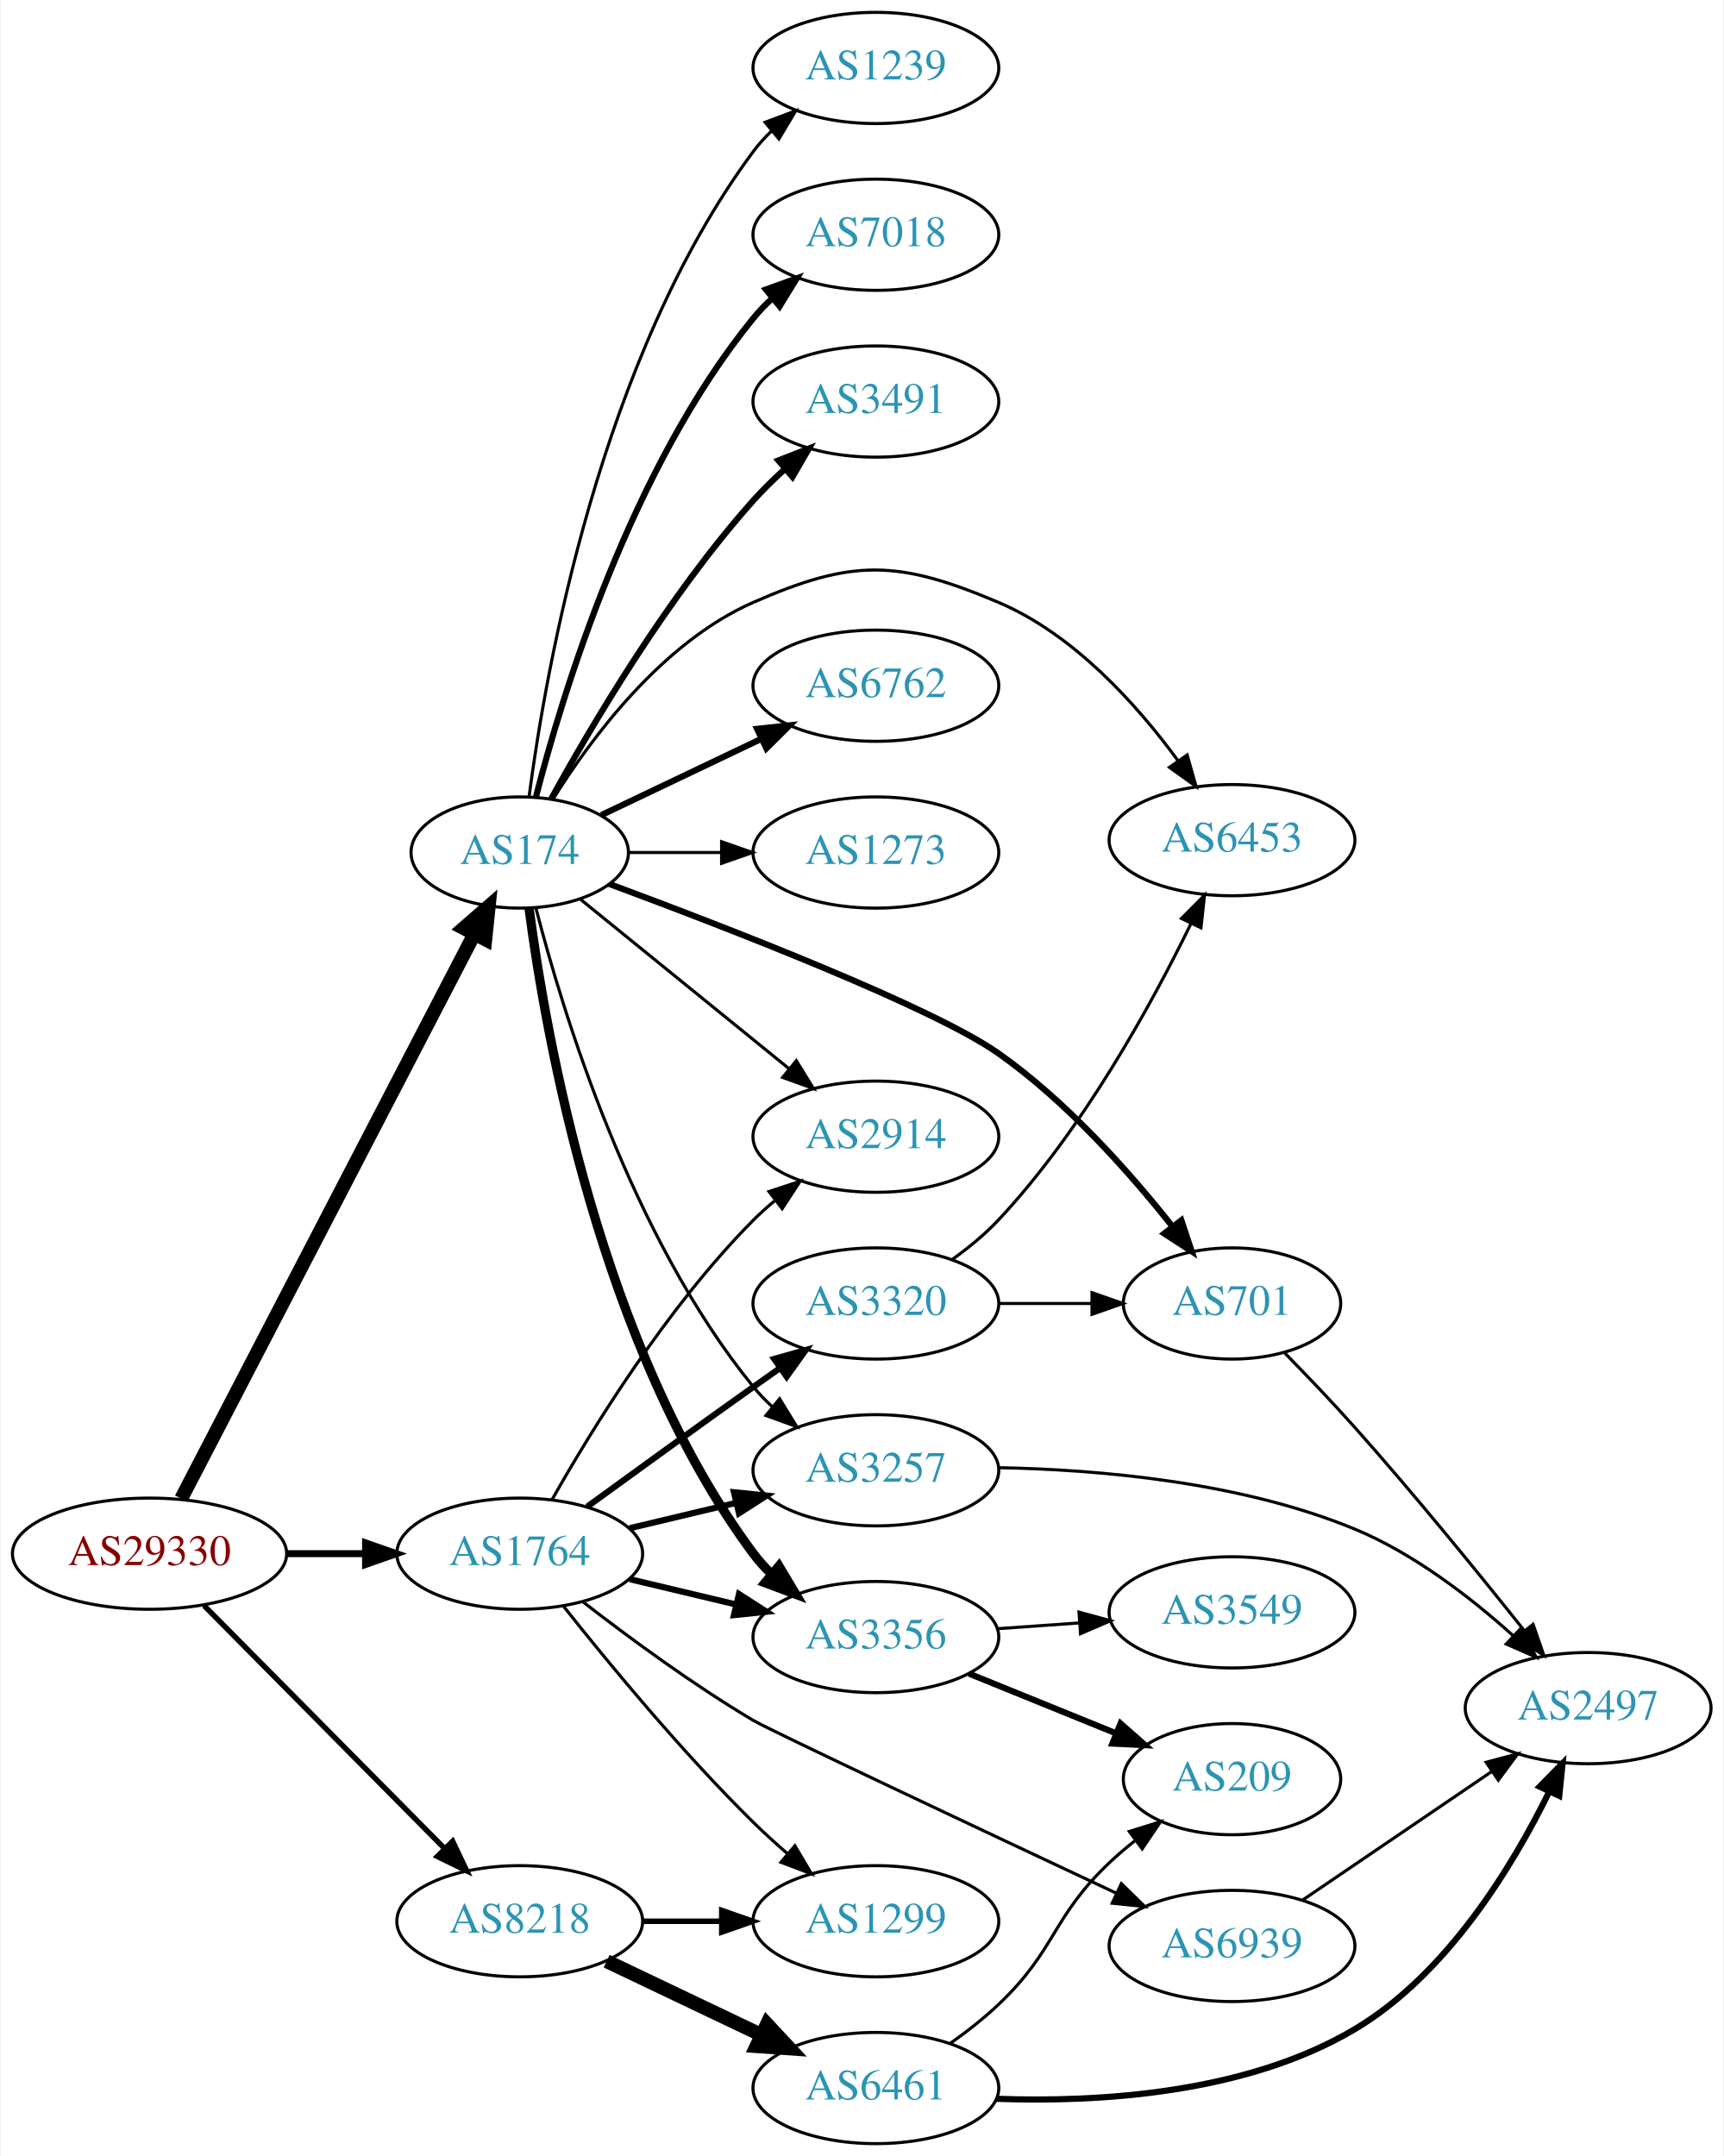
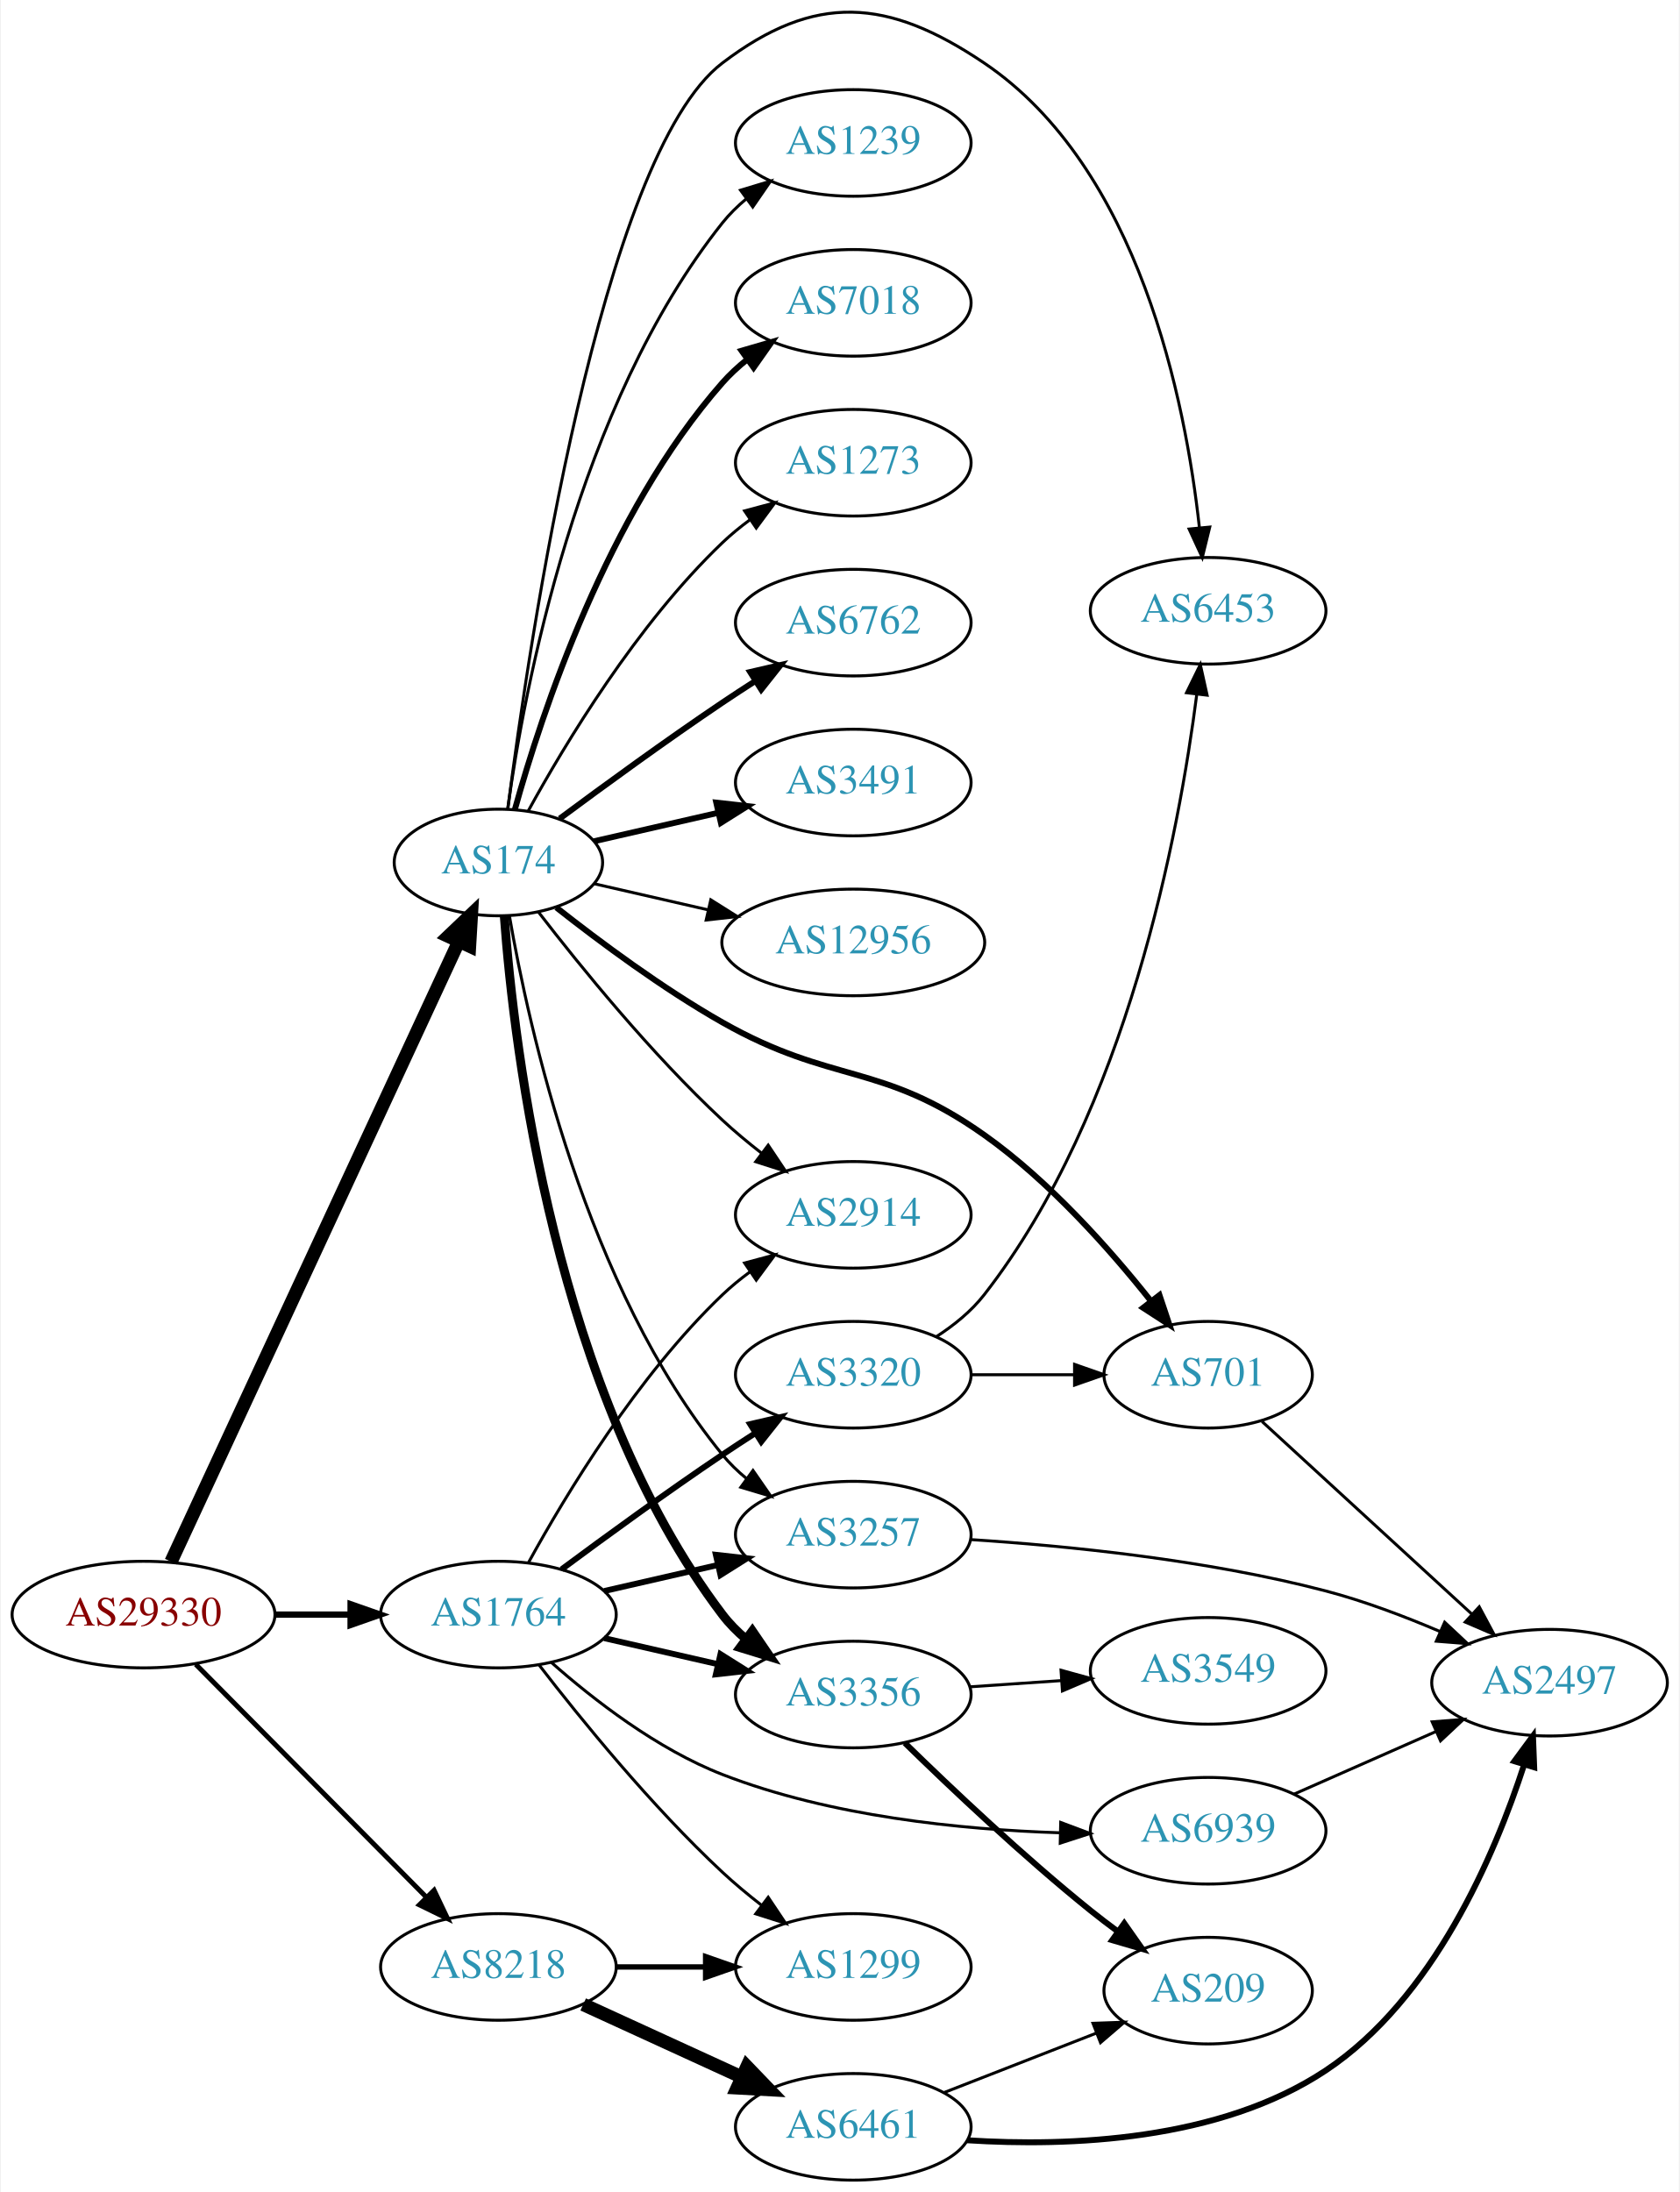
- <svg xmlns="http://www.w3.org/2000/svg" xmlns:xlink="http://www.w3.org/1999/xlink" width="558pt" height="698pt" viewBox="0.00 0.00 557.56 698.00">
-   <g id="graph0" class="graph" transform="scale(1 1) rotate(0) translate(4 694)">
-     <polygon fill="white" stroke="none" points="-4,4 -4,-694 553.564,-694 553.564,4 -4,4" />
+ <svg xmlns="http://www.w3.org/2000/svg" xmlns:xlink="http://www.w3.org/1999/xlink" width="567pt" height="740pt" viewBox="0.00 0.00 566.66 740.28">
+   <g id="graph0" class="graph" transform="scale(1 1) rotate(0) translate(4 736.276)">
+     <polygon fill="white" stroke="none" points="-4,4 -4,-736.276 562.663,-736.276 562.663,4 -4,4" />
    <g id="node1" class="node">
      <g id="a_node1">
        <a xlink:href="/asn/29330" xlink:title="AS29330 ~ ISP-NETWORK [AT]">
          <ellipse fill="#ffffff" stroke="black" cx="44.196" cy="-191" rx="44.393" ry="18" />
          <text text-anchor="middle" x="44.196" y="-187.3" font-family="Times,serif" font-size="14.00" fill="#880000">AS29330</text>
        </a>
      </g>
    </g>
    <g id="node2" class="node">
      <g id="a_node2">
        <a xlink:href="/asn/174" xlink:title="AS174 ~ Cogent Communications [US]">
-           <ellipse fill="#ffffff" stroke="black" cx="164.039" cy="-418" rx="35.194" ry="18" />
-           <text text-anchor="middle" x="164.039" y="-414.3" font-family="Times,serif" font-size="14.00" fill="#2c94b3">AS174</text>
+           <ellipse fill="#ffffff" stroke="black" cx="164.039" cy="-445" rx="35.194" ry="18" />
+           <text text-anchor="middle" x="164.039" y="-441.3" font-family="Times,serif" font-size="14.00" fill="#2c94b3">AS174</text>
        </a>
      </g>
    </g>
    <g id="edge1" class="edge">
-       <path fill="none" stroke="black" stroke-width="4.5" d="M54.443,-208.812C75.103,-248.609 125.095,-344.909 149.365,-391.66" />
-       <polygon fill="black" stroke="black" stroke-width="4.5" points="145.894,-393.521 153.997,-400.582 152.884,-389.893 145.894,-393.521" />
+       <path fill="none" stroke="black" stroke-width="4.5" d="M53.483,-208.861C73.859,-252.78 126.497,-366.237 150.624,-418.242" />
+       <polygon fill="black" stroke="black" stroke-width="4.5" points="147.137,-420.082 154.918,-427.496 154.281,-416.768 147.137,-420.082" />
    </g>
    <g id="node3" class="node">
      <g id="a_node3">
        <a xlink:href="/asn/8218" xlink:title="AS8218 ~ legacy Neotelecoms [FR]">
          <ellipse fill="#ffffff" stroke="black" cx="164.039" cy="-72" rx="39.794" ry="18" />
          <text text-anchor="middle" x="164.039" y="-68.3" font-family="Times,serif" font-size="14.00" fill="#2c94b3">AS8218</text>
        </a>
      </g>
    </g>
    <g id="edge2" class="edge">
-       <path fill="none" stroke="black" stroke-width="1.75" d="M61.83,-174.203C82.122,-153.711 116.558,-118.938 139.547,-95.722" />
-       <polygon fill="black" stroke="black" stroke-width="1.75" points="142.318,-97.898 146.867,-88.33 137.344,-92.973 142.318,-97.898" />
+       <path fill="none" stroke="black" stroke-width="1.658" d="M61.83,-174.203C82.122,-153.711 116.558,-118.938 139.547,-95.722" />
+       <polygon fill="black" stroke="black" stroke-width="1.658" points="142.318,-97.898 146.867,-88.33 137.344,-92.973 142.318,-97.898" />
    </g>
    <g id="node4" class="node">
      <g id="a_node4">
        <a xlink:href="/asn/1764" xlink:title="AS1764 ~ NEXTLAYER-AS [AT]">
          <ellipse fill="#ffffff" stroke="black" cx="164.039" cy="-191" rx="39.794" ry="18" />
          <text text-anchor="middle" x="164.039" y="-187.3" font-family="Times,serif" font-size="14.00" fill="#2c94b3">AS1764</text>
        </a>
      </g>
    </g>
    <g id="edge3" class="edge">
-       <path fill="none" stroke="black" stroke-width="2.25" d="M88.407,-191C96.72,-191 105.482,-191 113.965,-191" />
-       <polygon fill="black" stroke="black" stroke-width="2.25" points="114.123,-194.5 124.123,-191 114.123,-187.5 114.123,-194.5" />
+       <path fill="none" stroke="black" stroke-width="2.132" d="M88.407,-191C96.72,-191 105.482,-191 113.965,-191" />
+       <polygon fill="black" stroke="black" stroke-width="2.132" points="114.123,-194.5 124.123,-191 114.123,-187.5 114.123,-194.5" />
    </g>
    <g id="node5" class="node">
      <g id="a_node5">
-         <a xlink:href="/asn/1239" xlink:title="AS1239 ~ Sprint [US]">
-           <ellipse fill="#ffffff" stroke="black" cx="279.332" cy="-672" rx="39.794" ry="18" />
-           <text text-anchor="middle" x="279.332" y="-668.3" font-family="Times,serif" font-size="14.00" fill="#2c94b3">AS1239</text>
+         <a xlink:href="/asn/3356" xlink:title="AS3356 ~ Level 3 Parent, LLC [US]">
+           <ellipse fill="#ffffff" stroke="black" cx="283.881" cy="-164" rx="39.794" ry="18" />
+           <text text-anchor="middle" x="283.881" y="-160.3" font-family="Times,serif" font-size="14.00" fill="#2c94b3">AS3356</text>
        </a>
      </g>
    </g>
    <g id="edge4" class="edge">
-       <path fill="none" stroke="black" d="M167.045,-435.97C172.377,-476.814 190.055,-578.25 239.685,-645 241.425,-647.34 243.429,-649.551 245.59,-651.625" />
-       <polygon fill="black" stroke="black" points="243.465,-654.411 253.386,-658.13 247.95,-649.036 243.465,-654.411" />
+       <path fill="none" stroke="black" stroke-width="3" d="M166.037,-426.736C169.33,-382.066 183.155,-265.517 239.685,-191 241.957,-188.006 244.665,-185.261 247.601,-182.766" />
+       <polygon fill="black" stroke="black" stroke-width="3" points="249.796,-185.497 255.767,-176.745 245.641,-179.863 249.796,-185.497" />
    </g>
    <g id="node6" class="node">
      <g id="a_node6">
-         <a xlink:href="/asn/7018" xlink:title="AS7018 ~ AT&amp;T Services, Inc. [US]">
-           <ellipse fill="#ffffff" stroke="black" cx="279.332" cy="-618" rx="39.794" ry="18" />
-           <text text-anchor="middle" x="279.332" y="-614.3" font-family="Times,serif" font-size="14.00" fill="#2c94b3">AS7018</text>
+         <a xlink:href="/asn/6762" xlink:title="AS6762 ~ TELECOM ITALIA SPARKLE S.p.A. [IT]">
+           <ellipse fill="#ffffff" stroke="black" cx="283.881" cy="-526" rx="39.794" ry="18" />
+           <text text-anchor="middle" x="283.881" y="-522.3" font-family="Times,serif" font-size="14.00" fill="#2c94b3">AS6762</text>
        </a>
      </g>
    </g>
    <g id="edge5" class="edge">
-       <path fill="none" stroke="black" stroke-width="2" d="M169.259,-435.905C177.849,-469.352 199.99,-542.329 239.685,-591 241.528,-593.26 243.606,-595.413 245.819,-597.446" />
-       <polygon fill="black" stroke="black" stroke-width="2" points="243.748,-600.274 253.712,-603.875 248.169,-594.846 243.748,-600.274" />
+       <path fill="none" stroke="black" stroke-width="2" d="M184.74,-459.81C199.642,-470.875 220.71,-486.228 239.685,-499 243.234,-501.389 246.984,-503.839 250.733,-506.242" />
+       <polygon fill="black" stroke="black" stroke-width="2" points="249.059,-509.325 259.381,-511.712 252.801,-503.409 249.059,-509.325" />
    </g>
    <g id="node7" class="node">
      <g id="a_node7">
        <a xlink:href="/asn/701" xlink:title="AS701 ~ UUNET [US]">
-           <ellipse fill="#ffffff" stroke="black" cx="394.625" cy="-272" rx="35.194" ry="18" />
-           <text text-anchor="middle" x="394.625" y="-268.3" font-family="Times,serif" font-size="14.00" fill="#2c94b3">AS701</text>
+           <ellipse fill="#ffffff" stroke="black" cx="403.724" cy="-272" rx="35.194" ry="18" />
+           <text text-anchor="middle" x="403.724" y="-268.3" font-family="Times,serif" font-size="14.00" fill="#2c94b3">AS701</text>
        </a>
      </g>
    </g>
    <g id="edge6" class="edge">
-       <path fill="none" stroke="black" stroke-width="2" d="M192.998,-407.83C231.312,-393.619 297.799,-367.893 318.978,-353 341.025,-337.497 361.421,-314.513 375.302,-296.985" />
-       <polygon fill="black" stroke="black" stroke-width="2" points="378.225,-298.927 381.572,-288.875 372.686,-294.646 378.225,-298.927" />
+       <path fill="none" stroke="black" stroke-width="2" d="M183.593,-429.803C198.245,-418.25 219.514,-402.446 239.685,-391 276.876,-369.896 293.178,-377.71 328.077,-353 350.074,-337.426 370.475,-314.449 384.371,-296.942" />
+       <polygon fill="black" stroke="black" stroke-width="2" points="387.288,-298.891 390.648,-288.843 381.756,-294.602 387.288,-298.891" />
    </g>
    <g id="node8" class="node">
      <g id="a_node8">
-         <a xlink:href="/asn/2914" xlink:title="AS2914 ~ NTT America, Inc. [US]">
-           <ellipse fill="#ffffff" stroke="black" cx="279.332" cy="-326" rx="39.794" ry="18" />
-           <text text-anchor="middle" x="279.332" y="-322.3" font-family="Times,serif" font-size="14.00" fill="#2c94b3">AS2914</text>
+         <a xlink:href="/asn/3257" xlink:title="AS3257 ~ GTT [DE]">
+           <ellipse fill="#ffffff" stroke="black" cx="283.881" cy="-218" rx="39.794" ry="18" />
+           <text text-anchor="middle" x="283.881" y="-214.3" font-family="Times,serif" font-size="14.00" fill="#2c94b3">AS3257</text>
        </a>
      </g>
    </g>
    <g id="edge7" class="edge">
-       <path fill="none" stroke="black" d="M183.493,-403.014C201.871,-388.091 230.286,-365.016 251.225,-348.012" />
-       <polygon fill="black" stroke="black" points="253.571,-350.616 259.127,-341.595 249.158,-345.182 253.571,-350.616" />
+       <path fill="none" stroke="black" d="M167.748,-427.039C174.197,-389.505 193.51,-301.556 239.685,-245 242.062,-242.089 244.841,-239.4 247.821,-236.94" />
+       <polygon fill="black" stroke="black" points="250.012,-239.674 256.048,-230.967 245.9,-234.009 250.012,-239.674" />
    </g>
    <g id="node9" class="node">
      <g id="a_node9">
-         <a xlink:href="/asn/3257" xlink:title="AS3257 ~ GTT [DE]">
-           <ellipse fill="#ffffff" stroke="black" cx="279.332" cy="-218" rx="39.794" ry="18" />
-           <text text-anchor="middle" x="279.332" y="-214.3" font-family="Times,serif" font-size="14.00" fill="#2c94b3">AS3257</text>
+         <a xlink:href="/asn/2914" xlink:title="AS2914 ~ NTT America, Inc. [US]">
+           <ellipse fill="#ffffff" stroke="black" cx="283.881" cy="-326" rx="39.794" ry="18" />
+           <text text-anchor="middle" x="283.881" y="-322.3" font-family="Times,serif" font-size="14.00" fill="#2c94b3">AS2914</text>
        </a>
      </g>
    </g>
    <g id="edge8" class="edge">
-       <path fill="none" stroke="black" d="M169.259,-400.095C177.849,-366.648 199.99,-293.671 239.685,-245 241.528,-242.74 243.606,-240.587 245.819,-238.554" />
-       <polygon fill="black" stroke="black" points="248.169,-241.154 253.712,-232.125 243.748,-235.726 248.169,-241.154" />
+       <path fill="none" stroke="black" d="M177.518,-428.318C191.588,-410.049 215.65,-380.375 239.685,-358 243.784,-354.184 248.334,-350.4 252.899,-346.841" />
+       <polygon fill="black" stroke="black" points="255.149,-349.528 261.038,-340.721 250.942,-343.934 255.149,-349.528" />
    </g>
    <g id="node10" class="node">
      <g id="a_node10">
        <a xlink:href="/asn/3491" xlink:title="AS3491 ~ PCCW Global, Inc. [US]">
-           <ellipse fill="#ffffff" stroke="black" cx="279.332" cy="-564" rx="39.794" ry="18" />
-           <text text-anchor="middle" x="279.332" y="-560.3" font-family="Times,serif" font-size="14.00" fill="#2c94b3">AS3491</text>
+           <ellipse fill="#ffffff" stroke="black" cx="283.881" cy="-472" rx="39.794" ry="18" />
+           <text text-anchor="middle" x="283.881" y="-468.3" font-family="Times,serif" font-size="14.00" fill="#2c94b3">AS3491</text>
        </a>
      </g>
    </g>
    <g id="edge9" class="edge">
-       <path fill="none" stroke="black" stroke-width="2" d="M174.222,-435.346C187.059,-458.716 211.935,-500.959 239.685,-532 242.773,-535.454 246.246,-538.854 249.811,-542.074" />
-       <polygon fill="black" stroke="black" stroke-width="2" points="247.775,-544.938 257.647,-548.784 252.328,-539.621 247.775,-544.938" />
+       <path fill="none" stroke="black" stroke-width="2" d="M196.309,-452.165C209.148,-455.106 224.253,-458.567 238.22,-461.767" />
+       <polygon fill="black" stroke="black" stroke-width="2" points="237.612,-465.219 248.141,-464.04 239.175,-458.395 237.612,-465.219" />
    </g>
    <g id="node11" class="node">
      <g id="a_node11">
-         <a xlink:href="/asn/3356" xlink:title="AS3356 ~ Level 3 Parent, LLC [US]">
-           <ellipse fill="#ffffff" stroke="black" cx="279.332" cy="-164" rx="39.794" ry="18" />
-           <text text-anchor="middle" x="279.332" y="-160.3" font-family="Times,serif" font-size="14.00" fill="#2c94b3">AS3356</text>
+         <a xlink:href="/asn/12956" xlink:title="AS12956 ~ TELXIUS [ES]">
+           <ellipse fill="#ffffff" stroke="black" cx="283.881" cy="-418" rx="44.393" ry="18" />
+           <text text-anchor="middle" x="283.881" y="-414.3" font-family="Times,serif" font-size="14.00" fill="#2c94b3">AS12956</text>
        </a>
      </g>
    </g>
    <g id="edge10" class="edge">
-       <path fill="none" stroke="black" stroke-width="3" d="M167.045,-400.03C172.377,-359.186 190.055,-257.75 239.685,-191 241.425,-188.66 243.429,-186.449 245.59,-184.375" />
-       <polygon fill="black" stroke="black" stroke-width="3" points="247.95,-186.964 253.386,-177.87 243.465,-181.589 247.95,-186.964" />
+       <path fill="none" stroke="black" d="M196.309,-437.835C208.154,-435.121 221.928,-431.966 234.957,-428.98" />
+       <polygon fill="black" stroke="black" points="235.766,-432.386 244.732,-426.741 234.203,-425.563 235.766,-432.386" />
    </g>
    <g id="node12" class="node">
      <g id="a_node12">
        <a xlink:href="/asn/6453" xlink:title="AS6453 ~ TATA COMMUNICATIONS (AMERICA) INC [US]">
-           <ellipse fill="#ffffff" stroke="black" cx="394.625" cy="-422" rx="39.794" ry="18" />
-           <text text-anchor="middle" x="394.625" y="-418.3" font-family="Times,serif" font-size="14.00" fill="#2c94b3">AS6453</text>
+           <ellipse fill="#ffffff" stroke="black" cx="403.724" cy="-530" rx="39.794" ry="18" />
+           <text text-anchor="middle" x="403.724" y="-526.3" font-family="Times,serif" font-size="14.00" fill="#2c94b3">AS6453</text>
        </a>
      </g>
    </g>
    <g id="edge11" class="edge">
-       <path fill="none" stroke="black" d="M174.787,-435.211C187.035,-454.881 210.085,-486.026 239.685,-499 271.962,-513.148 286.525,-512.738 318.978,-499 343.437,-488.646 363.817,-465.92 377.068,-447.827" />
-       <polygon fill="black" stroke="black" points="380.108,-449.588 382.987,-439.392 374.378,-445.567 380.108,-449.588" />
+       <path fill="none" stroke="black" d="M167.21,-463.027C174.277,-518.327 198.566,-683.706 239.685,-715 270.947,-738.792 295.513,-736.976 328.077,-715 380.5,-679.623 396.117,-600.588 400.762,-558.176" />
+       <polygon fill="black" stroke="black" points="404.268,-558.276 401.743,-547.986 397.301,-557.605 404.268,-558.276" />
    </g>
    <g id="node13" class="node">
      <g id="a_node13">
-         <a xlink:href="/asn/6762" xlink:title="AS6762 ~ TELECOM ITALIA SPARKLE S.p.A. [IT]">
-           <ellipse fill="#ffffff" stroke="black" cx="279.332" cy="-472" rx="39.794" ry="18" />
-           <text text-anchor="middle" x="279.332" y="-468.3" font-family="Times,serif" font-size="14.00" fill="#2c94b3">AS6762</text>
+         <a xlink:href="/asn/1239" xlink:title="AS1239 ~ Sprint [US]">
+           <ellipse fill="#ffffff" stroke="black" cx="283.881" cy="-688" rx="39.794" ry="18" />
+           <text text-anchor="middle" x="283.881" y="-684.3" font-family="Times,serif" font-size="14.00" fill="#2c94b3">AS1239</text>
        </a>
      </g>
    </g>
    <g id="edge12" class="edge">
-       <path fill="none" stroke="black" stroke-width="2" d="M190.464,-430.119C205.766,-437.413 225.49,-446.814 242.372,-454.86" />
-       <polygon fill="black" stroke="black" stroke-width="2" points="240.879,-458.026 251.412,-459.169 243.891,-451.707 240.879,-458.026" />
+       <path fill="none" stroke="black" d="M167.178,-463.17C172.678,-502.974 190.504,-599.233 239.685,-661 242.026,-663.94 244.781,-666.649 247.747,-669.121" />
+       <polygon fill="black" stroke="black" points="245.812,-672.042 255.953,-675.11 249.939,-666.388 245.812,-672.042" />
    </g>
    <g id="node14" class="node">
      <g id="a_node14">
+         <a xlink:href="/asn/7018" xlink:title="AS7018 ~ AT&amp;T Services, Inc. [US]">
+           <ellipse fill="#ffffff" stroke="black" cx="283.881" cy="-634" rx="39.794" ry="18" />
+           <text text-anchor="middle" x="283.881" y="-630.3" font-family="Times,serif" font-size="14.00" fill="#2c94b3">AS7018</text>
+         </a>
+       </g>
+     </g>
+     <g id="edge13" class="edge">
+       <path fill="none" stroke="black" stroke-width="2" d="M169.612,-462.946C178.517,-494.995 200.801,-562.842 239.685,-607 242.169,-609.821 245.019,-612.449 248.044,-614.871" />
+       <polygon fill="black" stroke="black" stroke-width="2" points="246.162,-617.828 256.334,-620.791 250.23,-612.131 246.162,-617.828" />
+     </g>
+     <g id="node15" class="node">
+       <g id="a_node15">
        <a xlink:href="/asn/1273" xlink:title="AS1273 ~ Vodafone Group PLC [EU]">
-           <ellipse fill="#ffffff" stroke="black" cx="279.332" cy="-418" rx="39.794" ry="18" />
-           <text text-anchor="middle" x="279.332" y="-414.3" font-family="Times,serif" font-size="14.00" fill="#2c94b3">AS1273</text>
-         </a>
-       </g>
-     </g>
-     <g id="edge13" class="edge">
-       <path fill="none" stroke="black" d="M199.338,-418C208.715,-418 219.065,-418 229.1,-418" />
-       <polygon fill="black" stroke="black" points="229.388,-421.5 239.388,-418 229.388,-414.5 229.388,-421.5" />
-     </g>
-     <g id="node18" class="node">
-       <g id="a_node18">
-         <a xlink:href="/asn/6461" xlink:title="AS6461 ~ Zayo Bandwidth [US]">
-           <ellipse fill="#ffffff" stroke="black" cx="279.332" cy="-18" rx="39.794" ry="18" />
-           <text text-anchor="middle" x="279.332" y="-14.3" font-family="Times,serif" font-size="14.00" fill="#2c94b3">AS6461</text>
-         </a>
-       </g>
-     </g>
-     <g id="edge17" class="edge">
-       <path fill="none" stroke="black" stroke-width="4.5" d="M192.175,-59.066C207.169,-51.919 225.99,-42.948 242.213,-35.215" />
-       <polygon fill="black" stroke="black" stroke-width="4.5" points="244.084,-38.686 251.417,-30.829 240.695,-31.577 244.084,-38.686" />
+           <ellipse fill="#ffffff" stroke="black" cx="283.881" cy="-580" rx="39.794" ry="18" />
+           <text text-anchor="middle" x="283.881" y="-576.3" font-family="Times,serif" font-size="14.00" fill="#2c94b3">AS1273</text>
+         </a>
+       </g>
+     </g>
+     <g id="edge14" class="edge">
+       <path fill="none" stroke="black" d="M174.065,-462.321C186.548,-485.1 210.837,-525.453 239.685,-553 242.553,-555.739 245.742,-558.347 249.051,-560.785" />
+       <polygon fill="black" stroke="black" points="247.175,-563.742 257.411,-566.477 251.114,-557.956 247.175,-563.742" />
    </g>
    <g id="node19" class="node">
      <g id="a_node19">
-         <a xlink:href="/asn/1299" xlink:title="AS1299 ~ Telia Carrier [EU]">
-           <ellipse fill="#ffffff" stroke="black" cx="279.332" cy="-72" rx="39.794" ry="18" />
-           <text text-anchor="middle" x="279.332" y="-68.3" font-family="Times,serif" font-size="14.00" fill="#2c94b3">AS1299</text>
+         <a xlink:href="/asn/6461" xlink:title="AS6461 ~ Zayo Bandwidth [US]">
+           <ellipse fill="#ffffff" stroke="black" cx="283.881" cy="-18" rx="39.794" ry="18" />
+           <text text-anchor="middle" x="283.881" y="-14.3" font-family="Times,serif" font-size="14.00" fill="#2c94b3">AS6461</text>
        </a>
      </g>
    </g>
    <g id="edge18" class="edge">
-       <path fill="none" stroke="black" stroke-width="1.8" d="M203.711,-72C211.914,-72 220.678,-72 229.21,-72" />
-       <polygon fill="black" stroke="black" stroke-width="1.8" points="229.449,-75.5 239.449,-72 229.449,-68.5 229.449,-75.5" />
-     </g>
-     <g id="edge24" class="edge">
-       <path fill="none" stroke="black" d="M174.498,-208.49C187.28,-231.096 211.712,-270.886 239.685,-299 241.796,-301.121 244.092,-303.188 246.477,-305.171" />
-       <polygon fill="black" stroke="black" points="244.73,-308.242 254.793,-311.556 248.993,-302.69 244.73,-308.242" />
-     </g>
-     <g id="edge22" class="edge">
-       <path fill="none" stroke="black" stroke-width="2" d="M199.646,-199.248C210.517,-201.838 222.671,-204.735 234.114,-207.462" />
-       <polygon fill="black" stroke="black" stroke-width="2" points="233.397,-210.889 243.936,-209.803 235.02,-204.08 233.397,-210.889" />
-     </g>
-     <g id="edge21" class="edge">
-       <path fill="none" stroke="black" stroke-width="2" d="M199.646,-182.752C210.517,-180.162 222.671,-177.265 234.114,-174.538" />
-       <polygon fill="black" stroke="black" stroke-width="2" points="235.02,-177.92 243.936,-172.197 233.397,-171.111 235.02,-177.92" />
-     </g>
-     <g id="edge25" class="edge">
-       <path fill="none" stroke="black" d="M178.274,-173.899C192.611,-155.79 216.546,-126.737 239.685,-104 243.153,-100.592 246.946,-97.15 250.757,-93.849" />
-       <polygon fill="black" stroke="black" points="253.107,-96.446 258.507,-87.33 248.601,-91.089 253.107,-96.446" />
+       <path fill="none" stroke="black" stroke-width="4.5" d="M192.667,-59.339C208.624,-52.027 228.895,-42.739 246.178,-34.819" />
+       <polygon fill="black" stroke="black" stroke-width="4.5" points="247.975,-38.327 255.425,-30.581 244.694,-31.168 247.975,-38.327" />
    </g>
    <g id="node20" class="node">
      <g id="a_node20">
-         <a xlink:href="/asn/3320" xlink:title="AS3320 ~ DTAG [DE]">
-           <ellipse fill="#ffffff" stroke="black" cx="279.332" cy="-272" rx="39.794" ry="18" />
-           <text text-anchor="middle" x="279.332" y="-268.3" font-family="Times,serif" font-size="14.00" fill="#2c94b3">AS3320</text>
-         </a>
-       </g>
+         <a xlink:href="/asn/1299" xlink:title="AS1299 ~ Telia Carrier [EU]">
+           <ellipse fill="#ffffff" stroke="black" cx="283.881" cy="-72" rx="39.794" ry="18" />
+           <text text-anchor="middle" x="283.881" y="-68.3" font-family="Times,serif" font-size="14.00" fill="#2c94b3">AS1299</text>
+         </a>
+       </g>
+     </g>
+     <g id="edge19" class="edge">
+       <path fill="none" stroke="black" stroke-width="1.8" d="M203.951,-72C213.505,-72 223.854,-72 233.817,-72" />
+       <polygon fill="black" stroke="black" stroke-width="1.8" points="234.009,-75.5 244.009,-72 234.009,-68.5 234.009,-75.5" />
+     </g>
+     <g id="edge24" class="edge">
+       <path fill="none" stroke="black" stroke-width="2" d="M199.758,-183.045C211.758,-180.296 225.379,-177.175 238.071,-174.267" />
+       <polygon fill="black" stroke="black" stroke-width="2" points="239.037,-177.636 248.003,-171.991 237.474,-170.813 239.037,-177.636" />
+     </g>
+     <g id="edge25" class="edge">
+       <path fill="none" stroke="black" stroke-width="2" d="M199.758,-198.955C211.758,-201.704 225.379,-204.825 238.071,-207.733" />
+       <polygon fill="black" stroke="black" stroke-width="2" points="237.474,-211.187 248.003,-210.009 239.037,-204.364 237.474,-211.187" />
    </g>
    <g id="edge23" class="edge">
-       <path fill="none" stroke="black" stroke-width="2" d="M185.887,-206.222C200.821,-217.091 221.435,-232.025 239.685,-245 242.506,-247.005 245.449,-249.085 248.397,-251.159" />
-       <polygon fill="black" stroke="black" stroke-width="2" points="246.424,-254.05 256.621,-256.926 250.443,-248.319 246.424,-254.05" />
+       <path fill="none" stroke="black" d="M174.28,-208.713C186.825,-231.561 211.002,-271.611 239.685,-299 242.553,-301.739 245.742,-304.347 249.051,-306.785" />
+       <polygon fill="black" stroke="black" points="247.175,-309.742 257.411,-312.477 251.114,-303.956 247.175,-309.742" />
+     </g>
+     <g id="edge27" class="edge">
+       <path fill="none" stroke="black" d="M177.775,-173.984C191.879,-155.689 215.795,-126.239 239.685,-104 243.784,-100.184 248.334,-96.4 252.899,-92.841" />
+       <polygon fill="black" stroke="black" points="255.149,-95.528 261.038,-86.721 250.942,-89.934 255.149,-95.528" />
    </g>
    <g id="node21" class="node">
      <g id="a_node21">
+         <a xlink:href="/asn/3320" xlink:title="AS3320 ~ DTAG [DE]">
+           <ellipse fill="#ffffff" stroke="black" cx="283.881" cy="-272" rx="39.794" ry="18" />
+           <text text-anchor="middle" x="283.881" y="-268.3" font-family="Times,serif" font-size="14.00" fill="#2c94b3">AS3320</text>
+         </a>
+       </g>
+     </g>
+     <g id="edge22" class="edge">
+       <path fill="none" stroke="black" stroke-width="2" d="M185.369,-206.277C200.231,-217.304 220.976,-232.407 239.685,-245 243.234,-247.389 246.984,-249.839 250.733,-252.242" />
+       <polygon fill="black" stroke="black" stroke-width="2" points="249.059,-255.325 259.381,-257.712 252.801,-249.409 249.059,-255.325" />
+     </g>
+     <g id="node22" class="node">
+       <g id="a_node22">
        <a xlink:href="/asn/6939" xlink:title="AS6939 ~ Hurricane Electric LLC [US]">
-           <ellipse fill="#ffffff" stroke="black" cx="394.625" cy="-64" rx="39.794" ry="18" />
-           <text text-anchor="middle" x="394.625" y="-60.3" font-family="Times,serif" font-size="14.00" fill="#2c94b3">AS6939</text>
+           <ellipse fill="#ffffff" stroke="black" cx="403.724" cy="-118" rx="39.794" ry="18" />
+           <text text-anchor="middle" x="403.724" y="-114.3" font-family="Times,serif" font-size="14.00" fill="#2c94b3">AS6939</text>
        </a>
      </g>
    </g>
    <g id="edge26" class="edge">
-       <path fill="none" stroke="black" d="M184.636,-175.296C199.311,-163.92 220.141,-148.571 239.685,-137 245.183,-133.745 313.413,-101.617 357.171,-81.082" />
-       <polygon fill="black" stroke="black" points="358.806,-84.18 366.373,-76.765 355.833,-77.843 358.806,-84.18" />
-     </g>
-     <g id="node17" class="node">
-       <g id="a_node17">
-         <a xlink:href="/asn/2497" xlink:title="AS2497 ~ Internet Initiative Japan Inc. [JP]">
-           <ellipse fill="#ffffff" stroke="black" cx="509.918" cy="-141" rx="39.794" ry="18" />
-           <text text-anchor="middle" x="509.918" y="-137.3" font-family="Times,serif" font-size="14.00" fill="#2c94b3">AS2497</text>
-         </a>
-       </g>
-     </g>
-     <g id="edge16" class="edge">
-       <path fill="none" stroke="black" d="M411.725,-255.936C418.782,-248.742 427.078,-240.076 434.271,-232 453.599,-210.298 474.49,-184.624 489.242,-166.088" />
-       <polygon fill="black" stroke="black" points="492.093,-168.126 495.56,-158.115 486.606,-163.779 492.093,-168.126" />
-     </g>
-     <g id="edge30" class="edge">
-       <path fill="none" stroke="black" d="M319.094,-218.844C351.122,-218.24 397.186,-214.317 434.271,-199 453.418,-191.092 471.831,-176.881 485.58,-164.506" />
-       <polygon fill="black" stroke="black" points="488.175,-166.871 493.106,-157.493 483.403,-161.75 488.175,-166.871" />
-     </g>
-     <g id="node15" class="node">
-       <g id="a_node15">
-         <a xlink:href="/asn/209" xlink:title="AS209 ~ CenturyLink Communications, LLC [US]">
-           <ellipse fill="#ffffff" stroke="black" cx="394.625" cy="-118" rx="35.194" ry="18" />
-           <text text-anchor="middle" x="394.625" y="-114.3" font-family="Times,serif" font-size="14.00" fill="#2c94b3">AS209</text>
-         </a>
-       </g>
-     </g>
-     <g id="edge14" class="edge">
-       <path fill="none" stroke="black" stroke-width="2" d="M309.507,-152.154C323.921,-146.302 341.465,-139.178 356.794,-132.954" />
-       <polygon fill="black" stroke="black" stroke-width="2" points="358.544,-136.021 366.493,-129.016 355.91,-129.535 358.544,-136.021" />
+       <path fill="none" stroke="black" d="M181.906,-174.861C196.122,-162.292 217.624,-145.585 239.685,-137 276.109,-122.825 320.303,-118.385 353.486,-117.317" />
+       <polygon fill="black" stroke="black" points="353.931,-120.808 363.849,-117.081 353.772,-113.81 353.931,-120.808" />
    </g>
    <g id="node16" class="node">
      <g id="a_node16">
        <a xlink:href="/asn/3549" xlink:title="AS3549 ~ Level 3 Parent, LLC [US]">
-           <ellipse fill="#ffffff" stroke="black" cx="394.625" cy="-172" rx="39.794" ry="18" />
-           <text text-anchor="middle" x="394.625" y="-168.3" font-family="Times,serif" font-size="14.00" fill="#2c94b3">AS3549</text>
+           <ellipse fill="#ffffff" stroke="black" cx="403.724" cy="-172" rx="39.794" ry="18" />
+           <text text-anchor="middle" x="403.724" y="-168.3" font-family="Times,serif" font-size="14.00" fill="#2c94b3">AS3549</text>
        </a>
      </g>
    </g>
    <g id="edge15" class="edge">
-       <path fill="none" stroke="black" d="M318.687,-166.708C327.177,-167.308 336.281,-167.951 345.115,-168.575" />
-       <polygon fill="black" stroke="black" points="345.087,-172.081 355.308,-169.294 345.58,-165.099 345.087,-172.081" />
+       <path fill="none" stroke="black" d="M323.141,-166.597C333.021,-167.268 343.787,-167.999 354.117,-168.7" />
+       <polygon fill="black" stroke="black" points="354.038,-172.203 364.252,-169.388 354.512,-165.219 354.038,-172.203" />
+     </g>
+     <g id="node17" class="node">
+       <g id="a_node17">
+         <a xlink:href="/asn/209" xlink:title="AS209 ~ CenturyLink Communications, LLC [US]">
+           <ellipse fill="#ffffff" stroke="black" cx="403.724" cy="-64" rx="35.194" ry="18" />
+           <text text-anchor="middle" x="403.724" y="-60.3" font-family="Times,serif" font-size="14.00" fill="#2c94b3">AS209</text>
+         </a>
+       </g>
+     </g>
+     <g id="edge16" class="edge">
+       <path fill="none" stroke="black" stroke-width="2" d="M301.287,-147.654C316.909,-132.389 341.345,-109.28 364.077,-91 366.991,-88.657 370.096,-86.29 373.231,-83.982" />
+       <polygon fill="black" stroke="black" stroke-width="2" points="375.395,-86.738 381.488,-78.071 371.32,-81.046 375.395,-86.738" />
+     </g>
+     <g id="node18" class="node">
+       <g id="a_node18">
+         <a xlink:href="/asn/2497" xlink:title="AS2497 ~ Internet Initiative Japan Inc. [JP]">
+           <ellipse fill="#ffffff" stroke="black" cx="519.017" cy="-168" rx="39.794" ry="18" />
+           <text text-anchor="middle" x="519.017" y="-164.3" font-family="Times,serif" font-size="14.00" fill="#2c94b3">AS2497</text>
+         </a>
+       </g>
+     </g>
+     <g id="edge17" class="edge">
+       <path fill="none" stroke="black" d="M421.931,-256.205C440.785,-238.897 471.213,-210.965 492.771,-191.175" />
+       <polygon fill="black" stroke="black" points="495.274,-193.628 500.274,-184.288 490.54,-188.472 495.274,-193.628" />
+     </g>
+     <g id="edge31" class="edge">
+       <path fill="none" stroke="black" d="M323.54,-216.328C355.976,-214.224 403.295,-209.509 443.37,-199 456.33,-195.601 470.006,-190.426 482.061,-185.272" />
+       <polygon fill="black" stroke="black" points="483.602,-188.417 491.337,-181.177 480.775,-182.013 483.602,-188.417" />
+     </g>
+     <g id="edge21" class="edge">
+       <path fill="none" stroke="black" d="M314.618,-29.608C330.235,-35.704 349.512,-43.229 366.048,-49.684" />
+       <polygon fill="black" stroke="black" points="364.832,-52.966 375.42,-53.342 367.377,-46.445 364.832,-52.966" />
    </g>
    <g id="edge20" class="edge">
-       <path fill="none" stroke="black" d="M303.274,-32.353C308.668,-36.172 314.224,-40.497 318.978,-45 337.826,-62.853 336.13,-73.147 354.978,-91 357.552,-93.438 360.361,-95.824 363.252,-98.105" />
-       <polygon fill="black" stroke="black" points="361.373,-101.069 371.49,-104.216 365.544,-95.447 361.373,-101.069" />
-     </g>
-     <g id="edge19" class="edge">
-       <path fill="none" stroke="black" stroke-width="2" d="M318.479,-14.518C351.401,-13.331 399.07,-16.113 434.271,-37 464.137,-54.722 485.355,-89.556 497.354,-114.01" />
-       <polygon fill="black" stroke="black" stroke-width="2" points="494.222,-115.575 501.644,-123.136 500.557,-112.597 494.222,-115.575" />
-     </g>
-     <g id="edge27" class="edge">
-       <path fill="none" stroke="black" d="M319.004,-272C328.709,-272 339.2,-272 349.163,-272" />
-       <polygon fill="black" stroke="black" points="349.299,-275.5 359.299,-272 349.299,-268.5 349.299,-275.5" />
+       <path fill="none" stroke="black" stroke-width="2" d="M322.382,-13.465C356.706,-11.276 407.469,-13.165 443.37,-37 479.813,-61.194 500.486,-109.622 510.448,-140.337" />
+       <polygon fill="black" stroke="black" stroke-width="2" points="507.139,-141.483 513.424,-150.013 513.83,-139.426 507.139,-141.483" />
    </g>
    <g id="edge28" class="edge">
-       <path fill="none" stroke="black" d="M304.068,-286.253C309.318,-290.017 314.611,-294.343 318.978,-299 346.216,-328.05 368.478,-368.619 381.398,-395.094" />
-       <polygon fill="black" stroke="black" points="378.261,-396.647 385.728,-404.163 384.578,-393.631 378.261,-396.647" />
+       <path fill="none" stroke="black" d="M323.794,-272C334.881,-272 347.04,-272 358.422,-272" />
+       <polygon fill="black" stroke="black" points="358.604,-275.5 368.604,-272 358.604,-268.5 358.604,-275.5" />
    </g>
    <g id="edge29" class="edge">
-       <path fill="none" stroke="black" d="M417.469,-78.846C434.866,-90.67 459.413,-107.354 478.696,-120.46" />
-       <polygon fill="black" stroke="black" points="476.903,-123.473 487.141,-126.199 480.837,-117.683 476.903,-123.473" />
+       <path fill="none" stroke="black" d="M311.889,-284.827C317.876,-288.692 323.726,-293.421 328.077,-299 376.409,-360.973 393.936,-455.228 399.892,-501.853" />
+       <polygon fill="black" stroke="black" points="396.423,-502.328 401.082,-511.844 403.374,-501.5 396.423,-502.328" />
+     </g>
+     <g id="edge30" class="edge">
+       <path fill="none" stroke="black" d="M432.729,-130.36C447.163,-136.73 464.964,-144.586 480.563,-151.47" />
+       <polygon fill="black" stroke="black" points="479.379,-154.774 489.941,-155.609 482.206,-148.37 479.379,-154.774" />
    </g>
  </g>
</svg>
